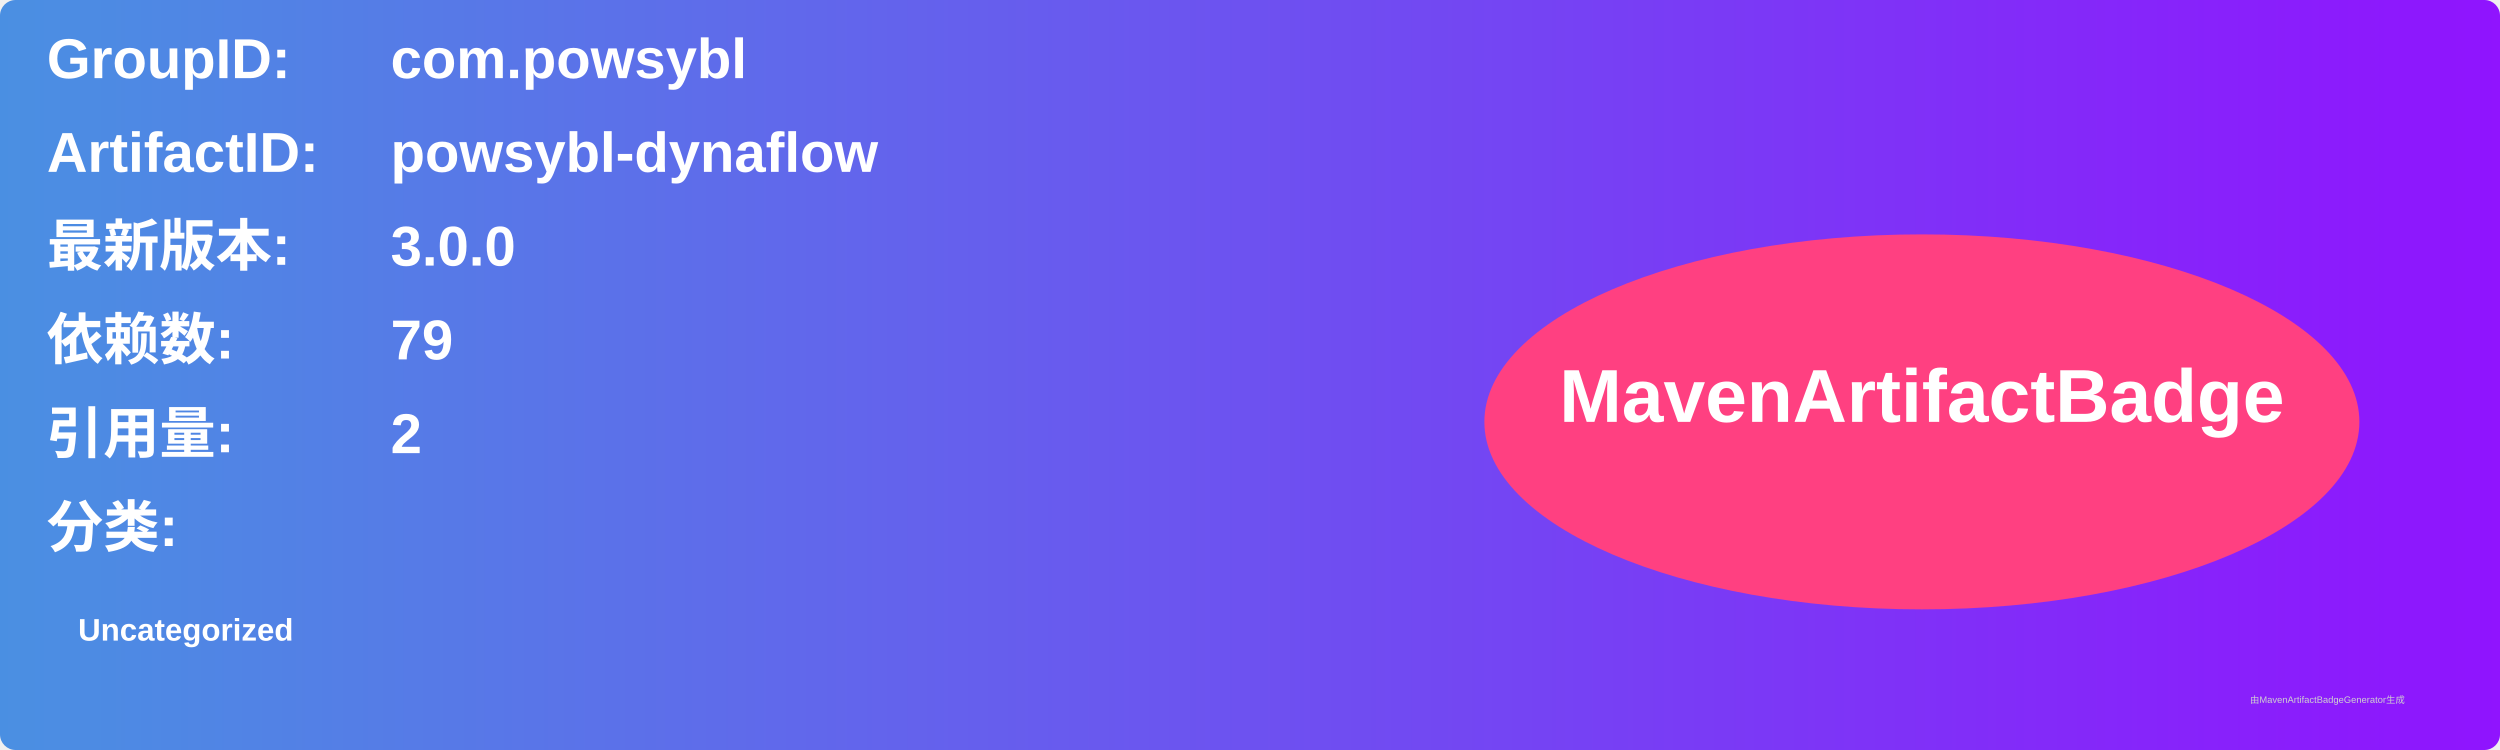
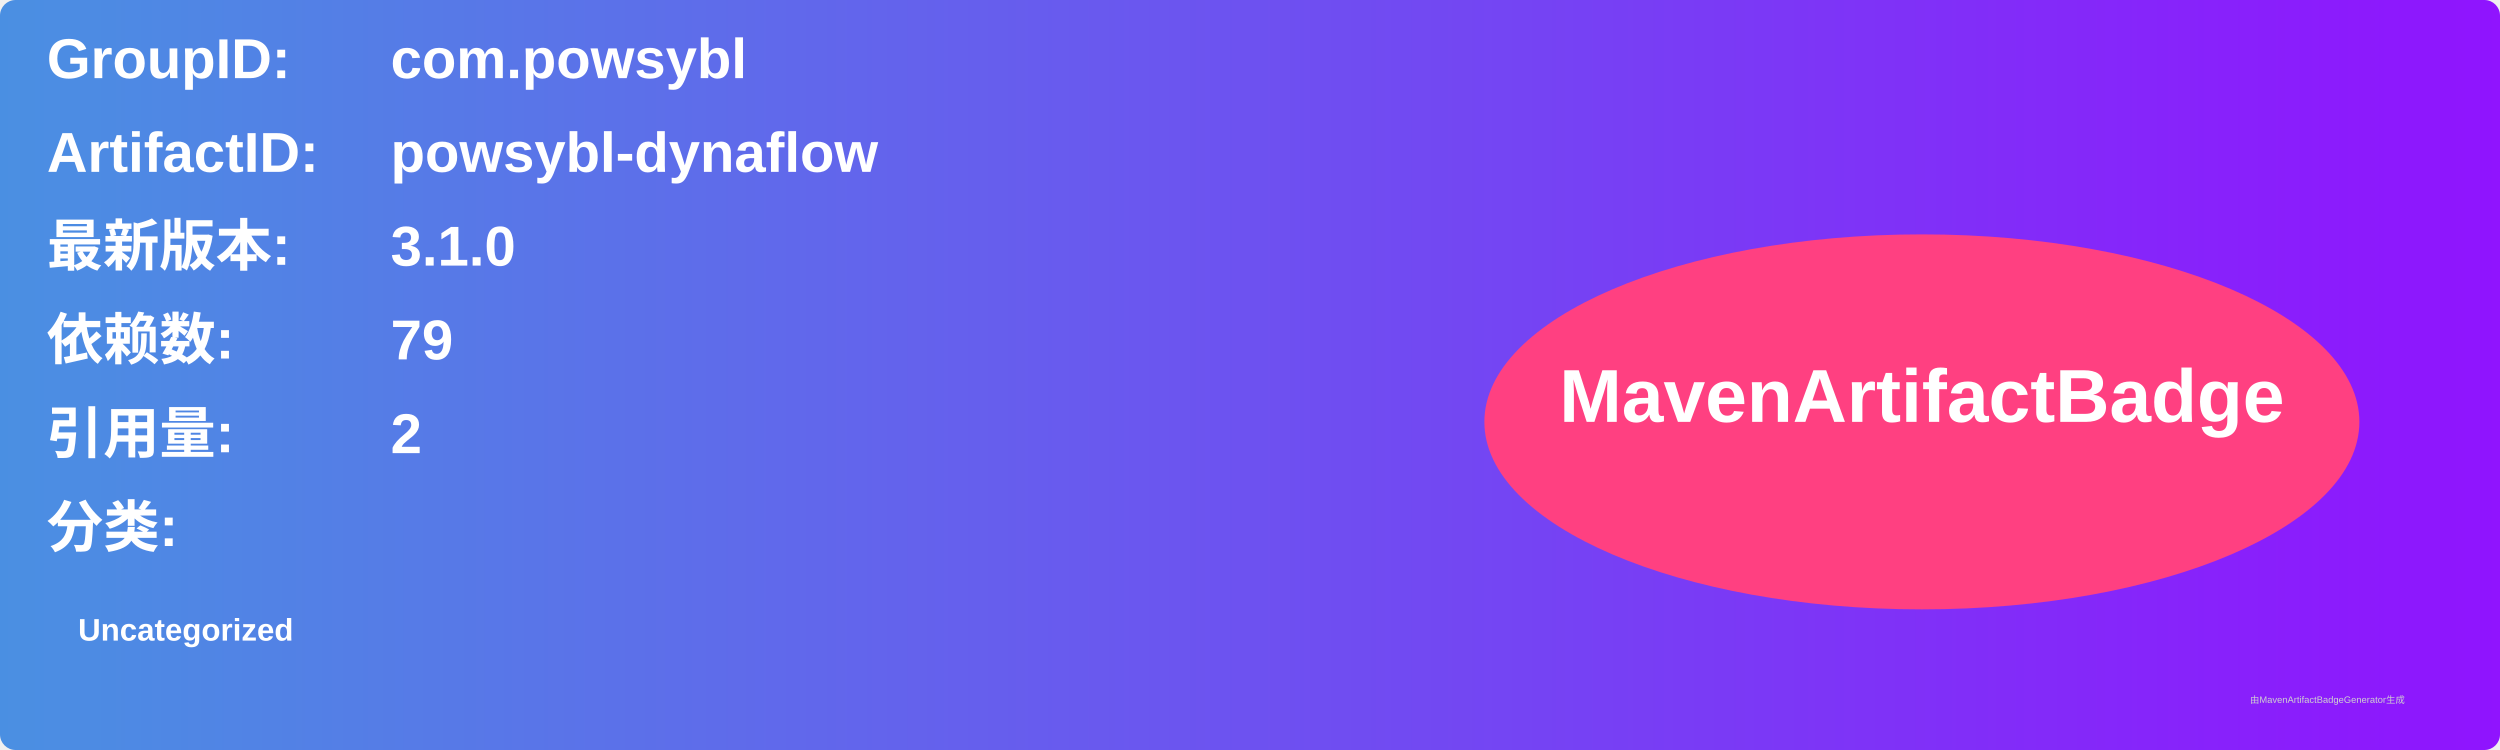
<svg xmlns="http://www.w3.org/2000/svg" width="800" height="240" viewBox="0 0 800 240">
  <linearGradient id="grad" x1="0%" y1="0%" x2="100%" y2="0%">
    <stop offset="0%" stop-color="#4a90e2" />
    <stop offset="100%" stop-color="#9013fe" />
  </linearGradient>
  <rect width="100%" height="100%" rx="5" ry="5" fill="url(#grad)" />
  <g transform="translate(15, 15)">
    <text x="0" y="10" font-family="Arial" font-size="18" fill="white" font-weight="bold" width="260">GroupID:</text>
    <text x="110" y="10" font-family="Arial" font-size="18" fill="white" font-weight="bold" width="460">com.powsybl</text>
    <text x="0" y="40" font-family="Arial" font-size="18" fill="white" font-weight="bold" width="260">ArtifactID:</text>
    <text x="110" y="40" font-family="Arial" font-size="18" fill="white" font-weight="bold" width="460">powsybl-dynaflow</text>
    <text x="0" y="70" font-family="Arial" font-size="18" fill="white" font-weight="bold">最新版本:</text>
    <text x="110" y="70" font-family="Arial" font-size="18" fill="white" font-weight="bold">
-       <tspan font-weight="bold">3.0.0</tspan>
+       <tspan font-weight="bold">3.1.0</tspan>
    </text>
    <text x="0" y="100" font-family="Arial" font-size="18" fill="white" font-weight="bold">依赖数: </text>
    <text x="110" y="100" font-family="Arial" font-size="18" fill="white">
      <tspan font-weight="bold">79</tspan>
    </text>
    <text x="0" y="130" font-family="Arial" font-size="18" fill="white" font-weight="bold">引用量: </text>
    <text x="110" y="130" font-family="Arial" font-size="18" fill="white">
      <tspan font-weight="bold">2</tspan>
    </text>
    <text x="0" y="160" font-family="Arial" font-size="18" fill="white" font-weight="bold">分类:</text>
    <text x="10" y="190" font-family="Arial" font-size="10" fill="white">
      <tspan font-weight="bold">Uncategorized</tspan>
    </text>
    <ellipse cx="600" cy="120" rx="140" ry="60" fill="#ff4081" />
    <text x="600" y="120" text-anchor="middle" font-family="Arial" font-size="24" fill="white" font-weight="bold">MavenArtifactBadge</text>
  </g>
  <text x="720" y="225" font-family="Arial" font-size="3" fill="#d0d0d0">由MavenArtifactBadgeGenerator生成</text>
</svg>
